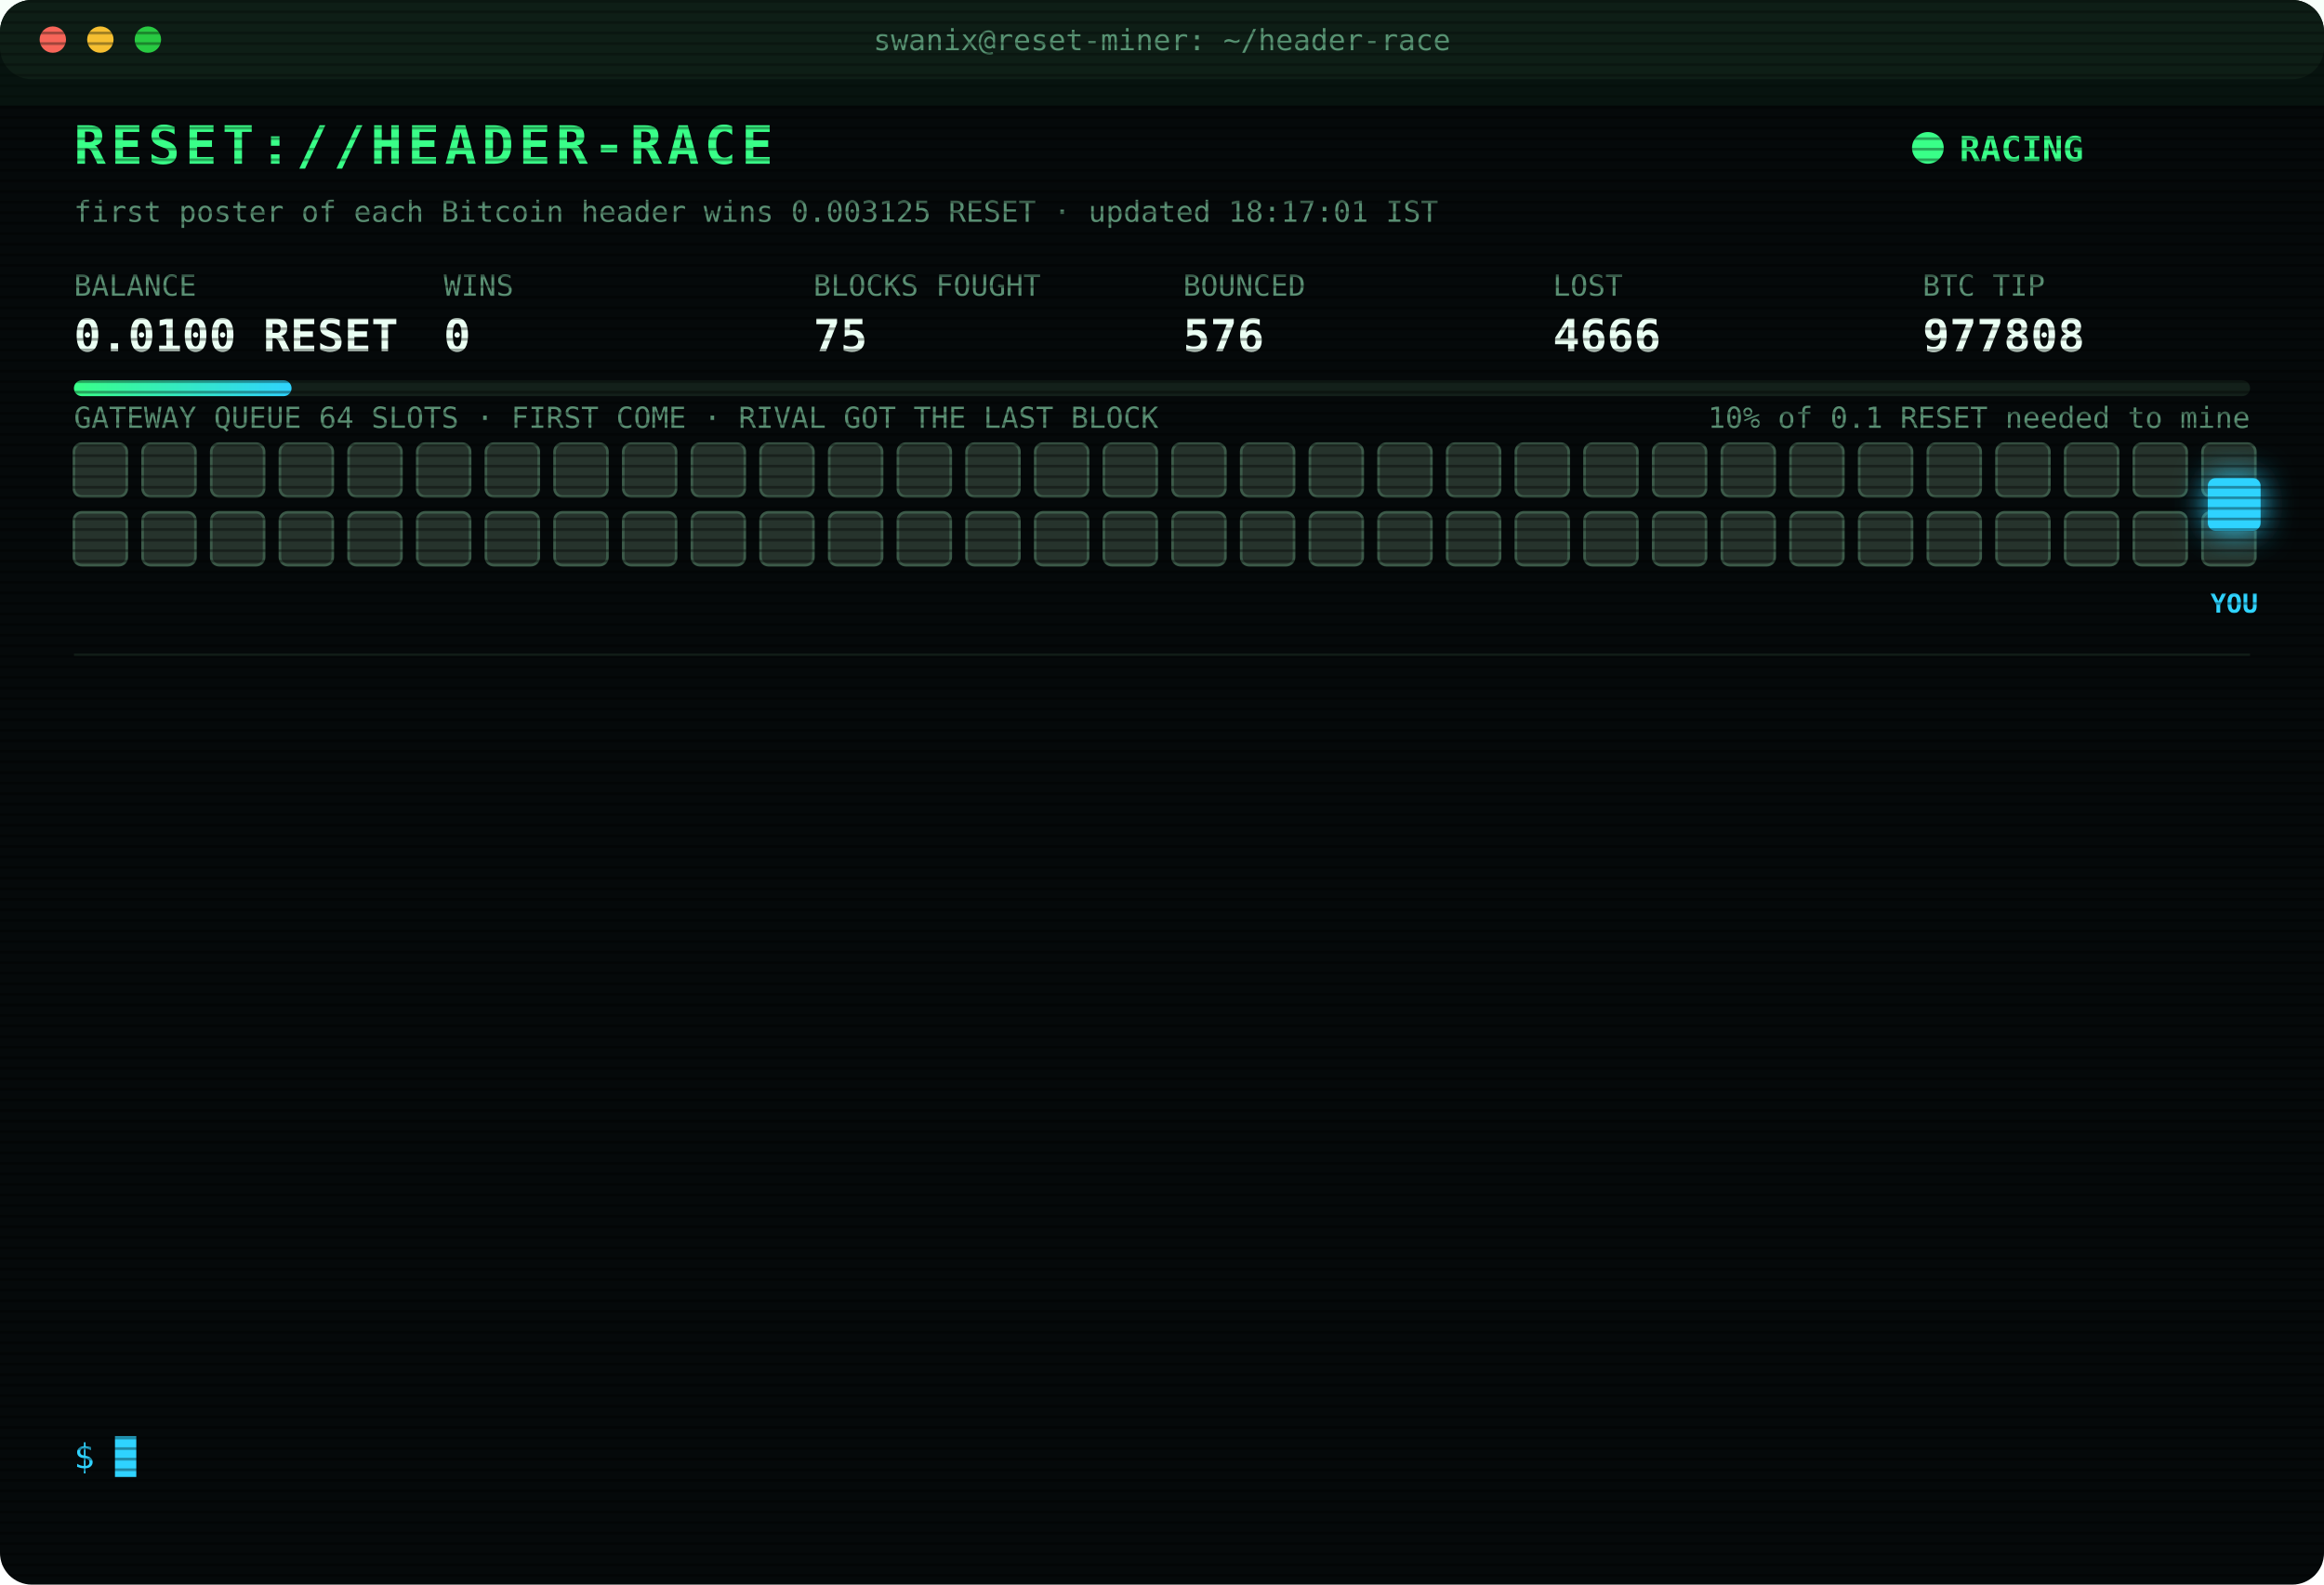
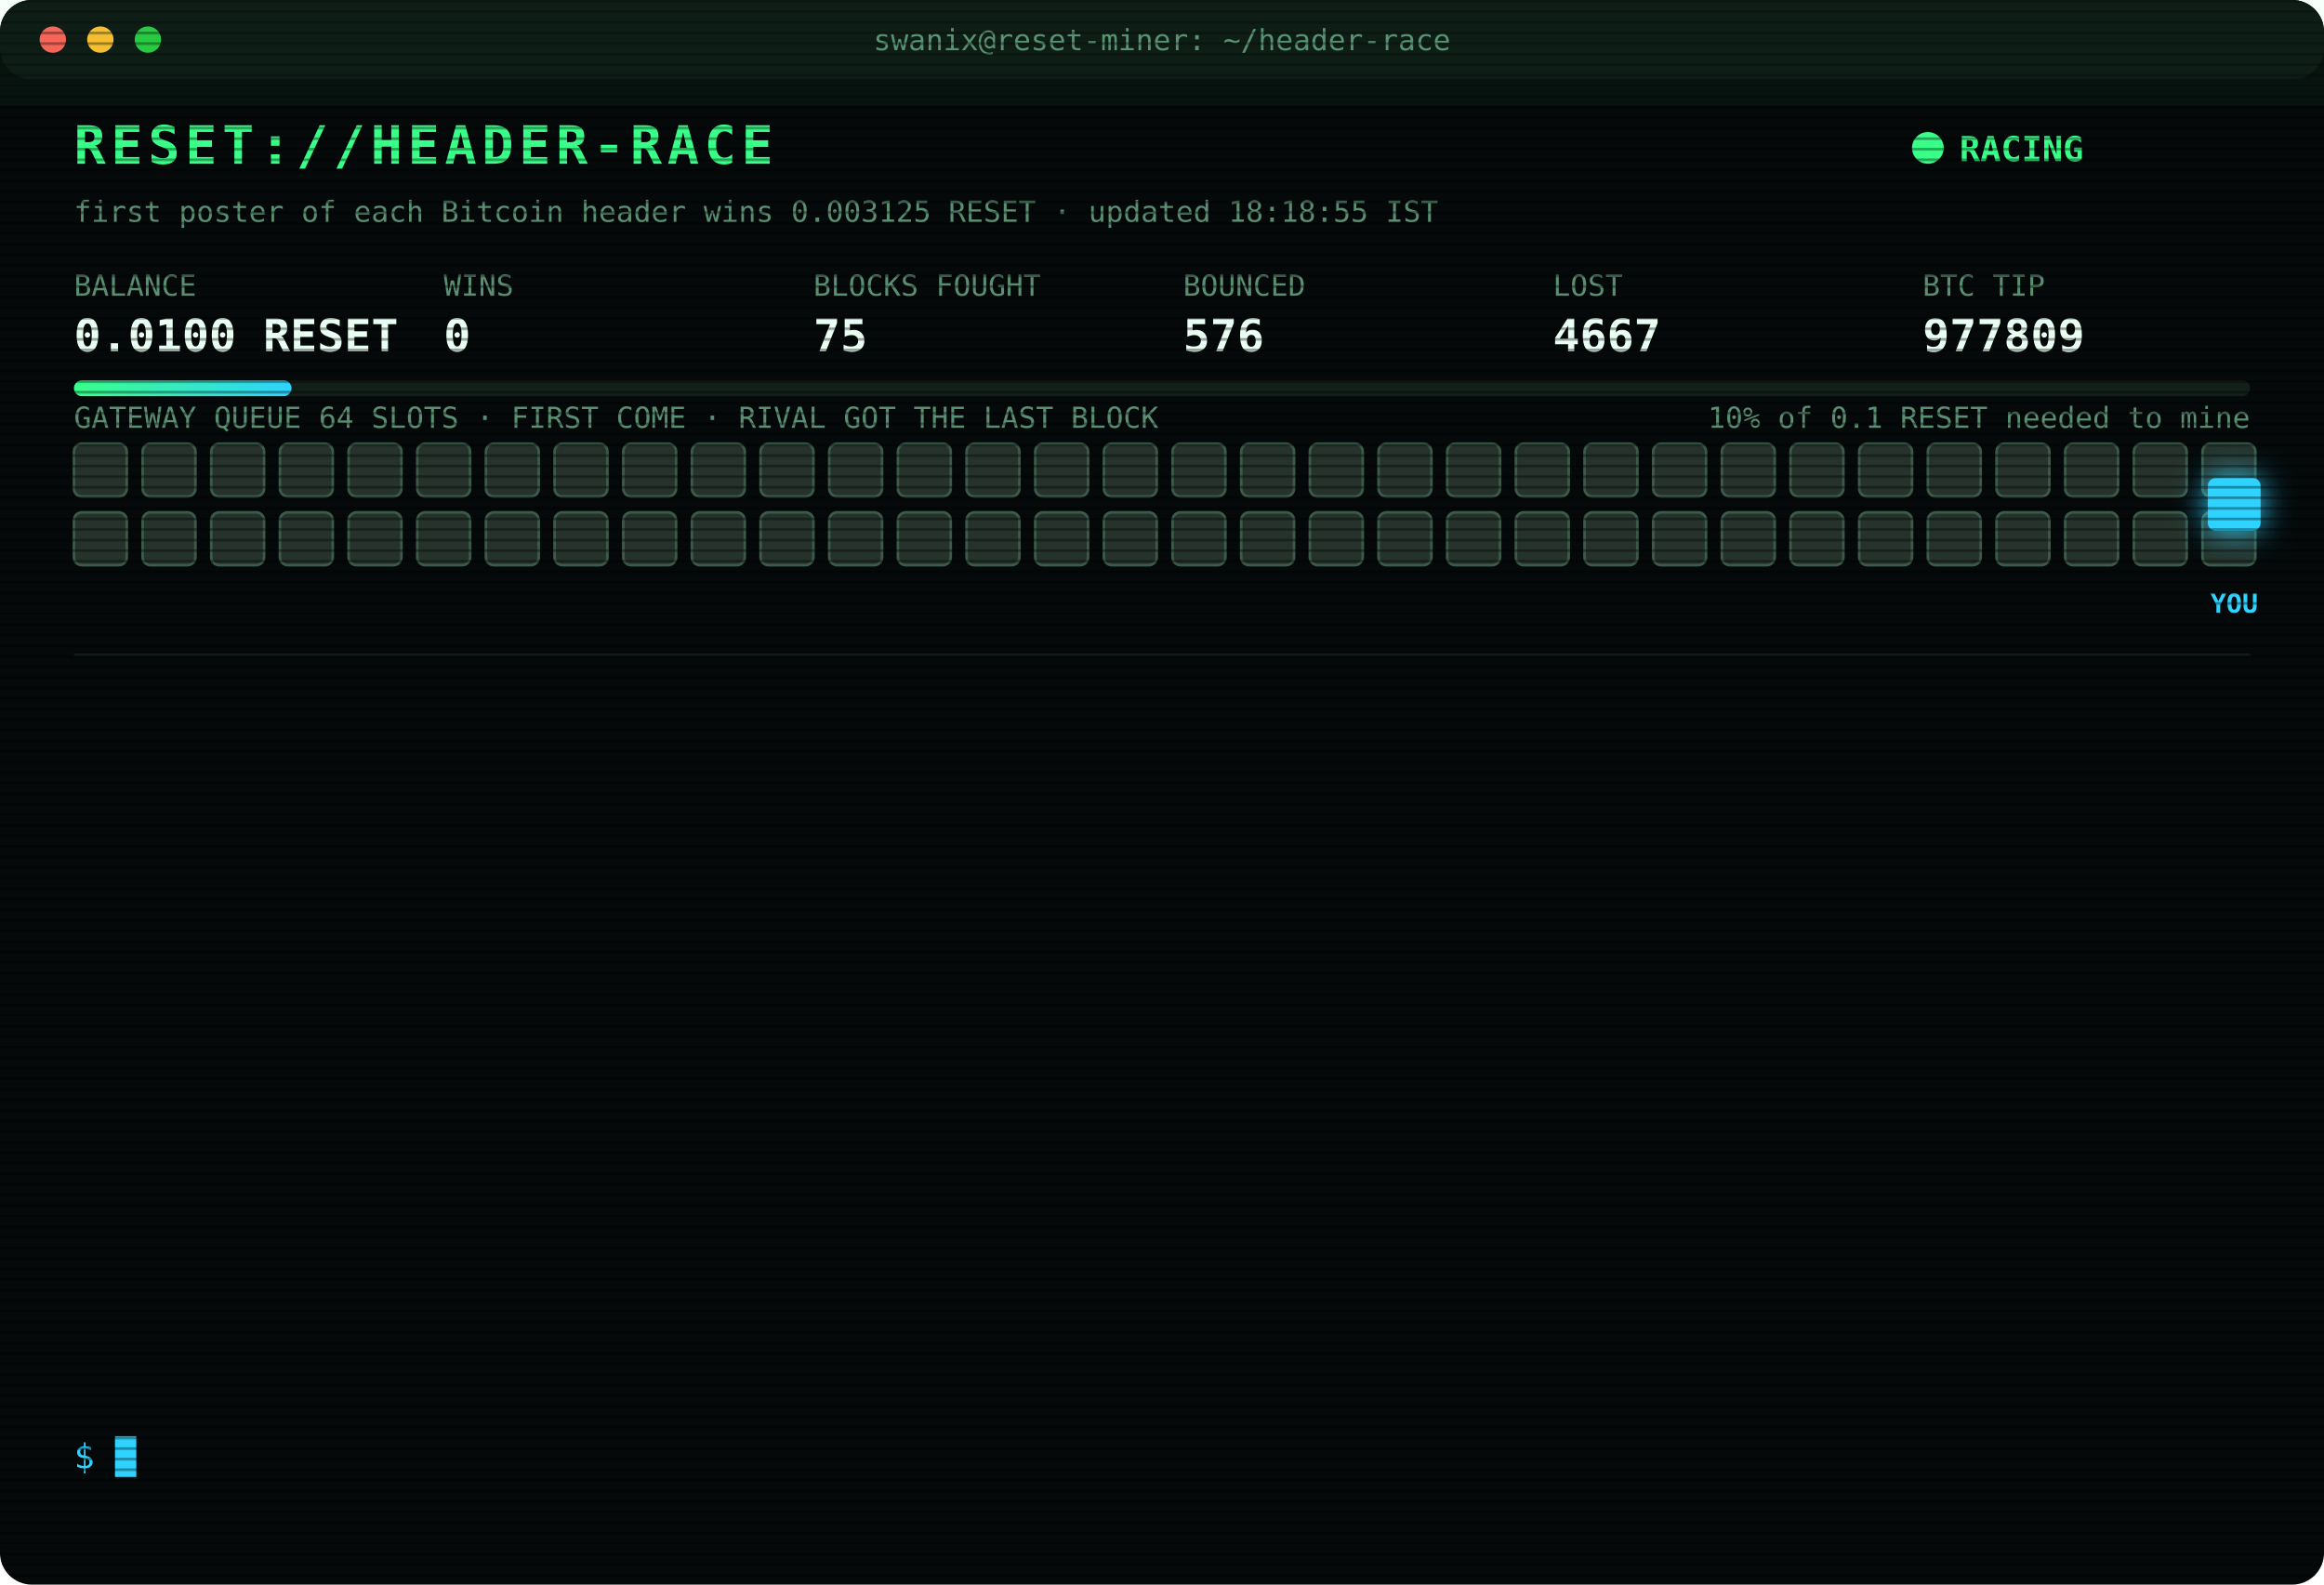
<svg xmlns="http://www.w3.org/2000/svg" width="880" height="600" viewBox="0 0 880 600" font-family="ui-monospace,SFMono-Regular,Menlo,Consolas,monospace">
  <style>
text{font-size:13px;fill:#7CFFB2}
.title{font-size:20px;font-weight:700;fill:#39FF88;letter-spacing:2px;animation:glitch 3s infinite steps(1)}
.sub{fill:#2fd3ff}.k{fill:#5a8f73;font-size:11px}.v{font-size:17px;font-weight:700;fill:#eafff3}
.ts{fill:#3f6b56}.boot{fill:#2fd3ff}.dim{fill:#5a8f73}.bad{fill:#ff4d6d}.warn{fill:#ffd23f}.mag{fill:#ff5cf0}.win{fill:#39FF88;font-weight:700}
.tag{font-size:10px;fill:#2fd3ff;font-weight:700}
.rival{fill:#26332c;stroke:#3c5a49;animation:jam 1.2s infinite alternate}
.idle{fill:#141c18;stroke:#22302a;animation:breathe 4s infinite}
.me{fill:#2fd3ff;filter:drop-shadow(0 0 6px #2fd3ff)}
.hover{animation:nudge 1.1s infinite ease-in-out}.bounce{animation:kick 1.4s infinite}
.ln{opacity:0;animation:in .4s forwards}
.cur{animation:blink 1s infinite steps(1)}
.scan{animation:scan 6s infinite linear}
.led{animation:blink 1.4s infinite}
@keyframes in{from{opacity:0;transform:translateX(-6px)}to{opacity:1;transform:none}}
@keyframes blink{50%{opacity:0}}
@keyframes jam{to{fill:#33463b}}
@keyframes breathe{50%{opacity:.4}}
@keyframes nudge{50%{transform:translateX(-10px)}}
@keyframes kick{0%,100%{transform:none}30%{transform:translateX(-14px)}55%{transform:translateX(10px) translateY(-6px)}}
@keyframes glitch{0%,92%{transform:none}93%{transform:translateX(2px);fill:#ff4d6d}95%{transform:translateX(-2px);fill:#2fd3ff}97%{transform:none}}
@keyframes scan{from{transform:translateY(-40px)}to{transform:translateY(600px)}}
</style>
  <defs>
    <pattern id="sl" width="4" height="4" patternUnits="userSpaceOnUse">
      <rect width="4" height="1" fill="#000" opacity=".35" />
    </pattern>
    <linearGradient id="bar">
      <stop offset="0" stop-color="#39FF88" />
      <stop offset="1" stop-color="#2fd3ff" />
    </linearGradient>
  </defs>
  <rect width="880" height="600" rx="12" fill="#05090a" />
  <rect width="880" height="30" rx="12" fill="#0d1512" />
  <circle cx="20" cy="15" r="5" fill="#ff5f57" />
  <circle cx="38" cy="15" r="5" fill="#febc2e" />
  <circle cx="56" cy="15" r="5" fill="#28c840" />
  <text x="440" y="19" text-anchor="middle" class="k">swanix@reset-miner: ~/header-race</text>
  <text x="28" y="62" class="title">RESET://HEADER-RACE</text>
  <circle class="led" cx="730" cy="56" r="6" fill="#39FF88" />
  <text x="742" y="61" class="win">RACING</text>
-   <text x="28" y="84" class="k">first poster of each Bitcoin header wins 0.003125 RESET · updated 18:17:01 IST</text>
+   <text x="28" y="84" class="k">first poster of each Bitcoin header wins 0.003125 RESET · updated 18:18:55 IST</text>
  <text x="28" y="112" class="k">BALANCE</text>
  <text x="28" y="133" class="v">0.0100 RESET</text>
  <text x="168" y="112" class="k">WINS</text>
  <text x="168" y="133" class="v">0</text>
  <text x="308" y="112" class="k">BLOCKS FOUGHT</text>
  <text x="308" y="133" class="v">75</text>
  <text x="448" y="112" class="k">BOUNCED</text>
  <text x="448" y="133" class="v">576</text>
  <text x="588" y="112" class="k">LOST</text>
-   <text x="588" y="133" class="v">4666</text>
+   <text x="588" y="133" class="v">4667</text>
  <text x="728" y="112" class="k">BTC TIP</text>
-   <text x="728" y="133" class="v">977808</text>
+   <text x="728" y="133" class="v">977809</text>
  <rect x="28" y="144" width="824" height="6" rx="3" fill="#13201a" />
  <rect x="28" y="144" width="82.4" height="6" rx="3" fill="url(#bar)" />
  <text x="852" y="162" text-anchor="end" class="k">10% of 0.1 RESET needed to mine</text>
  <text x="28" y="162" class="k">GATEWAY QUEUE 64 SLOTS · FIRST COME · RIVAL GOT THE LAST BLOCK</text>
  <rect class="rival" x="28" y="168" width="20" height="20" rx="3" style="animation-delay:0.00s" />
  <rect class="rival" x="54" y="168" width="20" height="20" rx="3" style="animation-delay:0.05s" />
  <rect class="rival" x="80" y="168" width="20" height="20" rx="3" style="animation-delay:0.10s" />
  <rect class="rival" x="106" y="168" width="20" height="20" rx="3" style="animation-delay:0.15s" />
  <rect class="rival" x="132" y="168" width="20" height="20" rx="3" style="animation-delay:0.20s" />
  <rect class="rival" x="158" y="168" width="20" height="20" rx="3" style="animation-delay:0.25s" />
  <rect class="rival" x="184" y="168" width="20" height="20" rx="3" style="animation-delay:0.30s" />
  <rect class="rival" x="210" y="168" width="20" height="20" rx="3" style="animation-delay:0.35s" />
  <rect class="rival" x="236" y="168" width="20" height="20" rx="3" style="animation-delay:0.40s" />
  <rect class="rival" x="262" y="168" width="20" height="20" rx="3" style="animation-delay:0.45s" />
  <rect class="rival" x="288" y="168" width="20" height="20" rx="3" style="animation-delay:0.50s" />
  <rect class="rival" x="314" y="168" width="20" height="20" rx="3" style="animation-delay:0.55s" />
  <rect class="rival" x="340" y="168" width="20" height="20" rx="3" style="animation-delay:0.60s" />
  <rect class="rival" x="366" y="168" width="20" height="20" rx="3" style="animation-delay:0.65s" />
  <rect class="rival" x="392" y="168" width="20" height="20" rx="3" style="animation-delay:0.70s" />
  <rect class="rival" x="418" y="168" width="20" height="20" rx="3" style="animation-delay:0.75s" />
  <rect class="rival" x="444" y="168" width="20" height="20" rx="3" style="animation-delay:0.80s" />
  <rect class="rival" x="470" y="168" width="20" height="20" rx="3" style="animation-delay:0.85s" />
  <rect class="rival" x="496" y="168" width="20" height="20" rx="3" style="animation-delay:0.90s" />
  <rect class="rival" x="522" y="168" width="20" height="20" rx="3" style="animation-delay:0.95s" />
  <rect class="rival" x="548" y="168" width="20" height="20" rx="3" style="animation-delay:1.00s" />
  <rect class="rival" x="574" y="168" width="20" height="20" rx="3" style="animation-delay:1.05s" />
  <rect class="rival" x="600" y="168" width="20" height="20" rx="3" style="animation-delay:1.10s" />
  <rect class="rival" x="626" y="168" width="20" height="20" rx="3" style="animation-delay:1.15s" />
  <rect class="rival" x="652" y="168" width="20" height="20" rx="3" style="animation-delay:1.20s" />
  <rect class="rival" x="678" y="168" width="20" height="20" rx="3" style="animation-delay:1.25s" />
  <rect class="rival" x="704" y="168" width="20" height="20" rx="3" style="animation-delay:1.30s" />
  <rect class="rival" x="730" y="168" width="20" height="20" rx="3" style="animation-delay:1.35s" />
  <rect class="rival" x="756" y="168" width="20" height="20" rx="3" style="animation-delay:1.40s" />
  <rect class="rival" x="782" y="168" width="20" height="20" rx="3" style="animation-delay:1.45s" />
  <rect class="rival" x="808" y="168" width="20" height="20" rx="3" style="animation-delay:1.50s" />
  <rect class="rival" x="834" y="168" width="20" height="20" rx="3" style="animation-delay:1.55s" />
  <rect class="rival" x="28" y="194" width="20" height="20" rx="3" style="animation-delay:1.60s" />
  <rect class="rival" x="54" y="194" width="20" height="20" rx="3" style="animation-delay:1.65s" />
  <rect class="rival" x="80" y="194" width="20" height="20" rx="3" style="animation-delay:1.70s" />
  <rect class="rival" x="106" y="194" width="20" height="20" rx="3" style="animation-delay:1.75s" />
  <rect class="rival" x="132" y="194" width="20" height="20" rx="3" style="animation-delay:1.80s" />
  <rect class="rival" x="158" y="194" width="20" height="20" rx="3" style="animation-delay:1.85s" />
  <rect class="rival" x="184" y="194" width="20" height="20" rx="3" style="animation-delay:1.90s" />
  <rect class="rival" x="210" y="194" width="20" height="20" rx="3" style="animation-delay:1.95s" />
  <rect class="rival" x="236" y="194" width="20" height="20" rx="3" style="animation-delay:2.00s" />
  <rect class="rival" x="262" y="194" width="20" height="20" rx="3" style="animation-delay:2.05s" />
  <rect class="rival" x="288" y="194" width="20" height="20" rx="3" style="animation-delay:2.10s" />
  <rect class="rival" x="314" y="194" width="20" height="20" rx="3" style="animation-delay:2.15s" />
  <rect class="rival" x="340" y="194" width="20" height="20" rx="3" style="animation-delay:2.20s" />
  <rect class="rival" x="366" y="194" width="20" height="20" rx="3" style="animation-delay:2.25s" />
  <rect class="rival" x="392" y="194" width="20" height="20" rx="3" style="animation-delay:2.30s" />
  <rect class="rival" x="418" y="194" width="20" height="20" rx="3" style="animation-delay:2.35s" />
  <rect class="rival" x="444" y="194" width="20" height="20" rx="3" style="animation-delay:2.40s" />
  <rect class="rival" x="470" y="194" width="20" height="20" rx="3" style="animation-delay:2.45s" />
  <rect class="rival" x="496" y="194" width="20" height="20" rx="3" style="animation-delay:2.50s" />
  <rect class="rival" x="522" y="194" width="20" height="20" rx="3" style="animation-delay:2.55s" />
  <rect class="rival" x="548" y="194" width="20" height="20" rx="3" style="animation-delay:2.60s" />
  <rect class="rival" x="574" y="194" width="20" height="20" rx="3" style="animation-delay:2.65s" />
  <rect class="rival" x="600" y="194" width="20" height="20" rx="3" style="animation-delay:2.70s" />
  <rect class="rival" x="626" y="194" width="20" height="20" rx="3" style="animation-delay:2.75s" />
  <rect class="rival" x="652" y="194" width="20" height="20" rx="3" style="animation-delay:2.80s" />
  <rect class="rival" x="678" y="194" width="20" height="20" rx="3" style="animation-delay:2.85s" />
  <rect class="rival" x="704" y="194" width="20" height="20" rx="3" style="animation-delay:2.90s" />
  <rect class="rival" x="730" y="194" width="20" height="20" rx="3" style="animation-delay:2.95s" />
  <rect class="rival" x="756" y="194" width="20" height="20" rx="3" style="animation-delay:3.00s" />
  <rect class="rival" x="782" y="194" width="20" height="20" rx="3" style="animation-delay:3.05s" />
  <rect class="rival" x="808" y="194" width="20" height="20" rx="3" style="animation-delay:3.10s" />
  <rect class="rival" x="834" y="194" width="20" height="20" rx="3" style="animation-delay:3.15s" />
  <g class="hover">
    <rect class="me" x="836" y="181" width="20" height="20" rx="3" />
    <text class="tag" x="846" y="232" text-anchor="middle">YOU</text>
  </g>
  <line x1="28" x2="852" y1="248" y2="248" stroke="#13201a" />
  <g class="ln" style="animation-delay:0.40s">
-     <text x="28" y="270" class="ts">16:29:25</text>
-     <text x="104" y="270" class="bad">[LOST] #977794 taken by a rival miner</text>
+     <text x="28" y="270" class="ts">16:33:41</text>
+     <text x="104" y="270" class="bad">[LOST] #977795 taken by a rival miner</text>
  </g>
  <g class="ln" style="animation-delay:0.65s">
-     <text x="28" y="292" class="ts">16:33:41</text>
-     <text x="104" y="292" class="bad">[LOST] #977795 taken by a rival miner</text>
+     <text x="28" y="292" class="ts">16:45:39</text>
+     <text x="104" y="292" class="bad">[LOST] #977796 taken by a rival miner</text>
  </g>
  <g class="ln" style="animation-delay:0.90s">
-     <text x="28" y="314" class="ts">16:45:39</text>
-     <text x="104" y="314" class="bad">[LOST] #977796 taken by a rival miner</text>
+     <text x="28" y="314" class="ts">17:06:38</text>
+     <text x="104" y="314" class="bad">[LOST] #977798 taken by a rival miner</text>
  </g>
  <g class="ln" style="animation-delay:1.15s">
-     <text x="28" y="336" class="ts">17:06:38</text>
-     <text x="104" y="336" class="bad">[LOST] #977798 taken by a rival miner</text>
+     <text x="28" y="336" class="ts">17:10:43</text>
+     <text x="104" y="336" class="dim">[STINT END] calls 754 · wins 0</text>
  </g>
  <g class="ln" style="animation-delay:1.40s">
-     <text x="28" y="358" class="ts">17:10:43</text>
-     <text x="104" y="358" class="dim">[STINT END] calls 754 · wins 0</text>
+     <text x="28" y="358" class="ts">17:15:38</text>
+     <text x="104" y="358" class="boot">[BOOT] racer v3 online · 3 feeds · stint 340m</text>
  </g>
  <g class="ln" style="animation-delay:1.65s">
-     <text x="28" y="380" class="ts">17:15:38</text>
-     <text x="104" y="380" class="boot">[BOOT] racer v3 online · 3 feeds · stint 340m</text>
+     <text x="28" y="380" class="ts">17:17:31</text>
+     <text x="104" y="380" class="bad">[LOST] #977801 taken by a rival miner</text>
  </g>
  <g class="ln" style="animation-delay:1.90s">
-     <text x="28" y="402" class="ts">17:17:31</text>
-     <text x="104" y="402" class="bad">[LOST] #977801 taken by a rival miner</text>
+     <text x="28" y="402" class="ts">17:21:14</text>
+     <text x="104" y="402" class="bad">[LOST] #977802 taken by a rival miner</text>
  </g>
  <g class="ln" style="animation-delay:2.15s">
-     <text x="28" y="424" class="ts">17:21:14</text>
-     <text x="104" y="424" class="bad">[LOST] #977802 taken by a rival miner</text>
+     <text x="28" y="424" class="ts">17:28:31</text>
+     <text x="104" y="424" class="bad">[LOST] #977803 taken by a rival miner</text>
  </g>
  <g class="ln" style="animation-delay:2.40s">
-     <text x="28" y="446" class="ts">17:28:31</text>
-     <text x="104" y="446" class="bad">[LOST] #977803 taken by a rival miner</text>
+     <text x="28" y="446" class="ts">17:44:08</text>
+     <text x="104" y="446" class="bad">[LOST] #977804 taken by a rival miner</text>
  </g>
  <g class="ln" style="animation-delay:2.65s">
-     <text x="28" y="468" class="ts">17:44:08</text>
-     <text x="104" y="468" class="bad">[LOST] #977804 taken by a rival miner</text>
+     <text x="28" y="468" class="ts">17:53:11</text>
+     <text x="104" y="468" class="bad">[LOST] #977806 taken by a rival miner</text>
  </g>
  <g class="ln" style="animation-delay:2.90s">
-     <text x="28" y="490" class="ts">17:53:11</text>
-     <text x="104" y="490" class="bad">[LOST] #977806 taken by a rival miner</text>
+     <text x="28" y="490" class="ts">18:06:18</text>
+     <text x="104" y="490" class="bad">[LOST] #977807 taken by a rival miner</text>
  </g>
  <g class="ln" style="animation-delay:3.15s">
-     <text x="28" y="512" class="ts">18:06:18</text>
-     <text x="104" y="512" class="bad">[LOST] #977807 taken by a rival miner</text>
+     <text x="28" y="512" class="ts">18:17:01</text>
+     <text x="104" y="512" class="bad">[LOST] #977808 taken by a rival miner</text>
  </g>
  <g class="ln" style="animation-delay:3.40s">
-     <text x="28" y="534" class="ts">18:17:01</text>
-     <text x="104" y="534" class="bad">[LOST] #977808 taken by a rival miner</text>
+     <text x="28" y="534" class="ts">18:18:55</text>
+     <text x="104" y="534" class="bad">[LOST] #977809 taken by a rival miner</text>
  </g>
  <text x="28" y="556" class="sub">$ <tspan class="cur">█</tspan>
  </text>
  <rect width="880" height="600" rx="12" fill="url(#sl)" pointer-events="none" />
  <rect class="scan" width="880" height="40" fill="#39FF88" opacity=".04" />
</svg>
